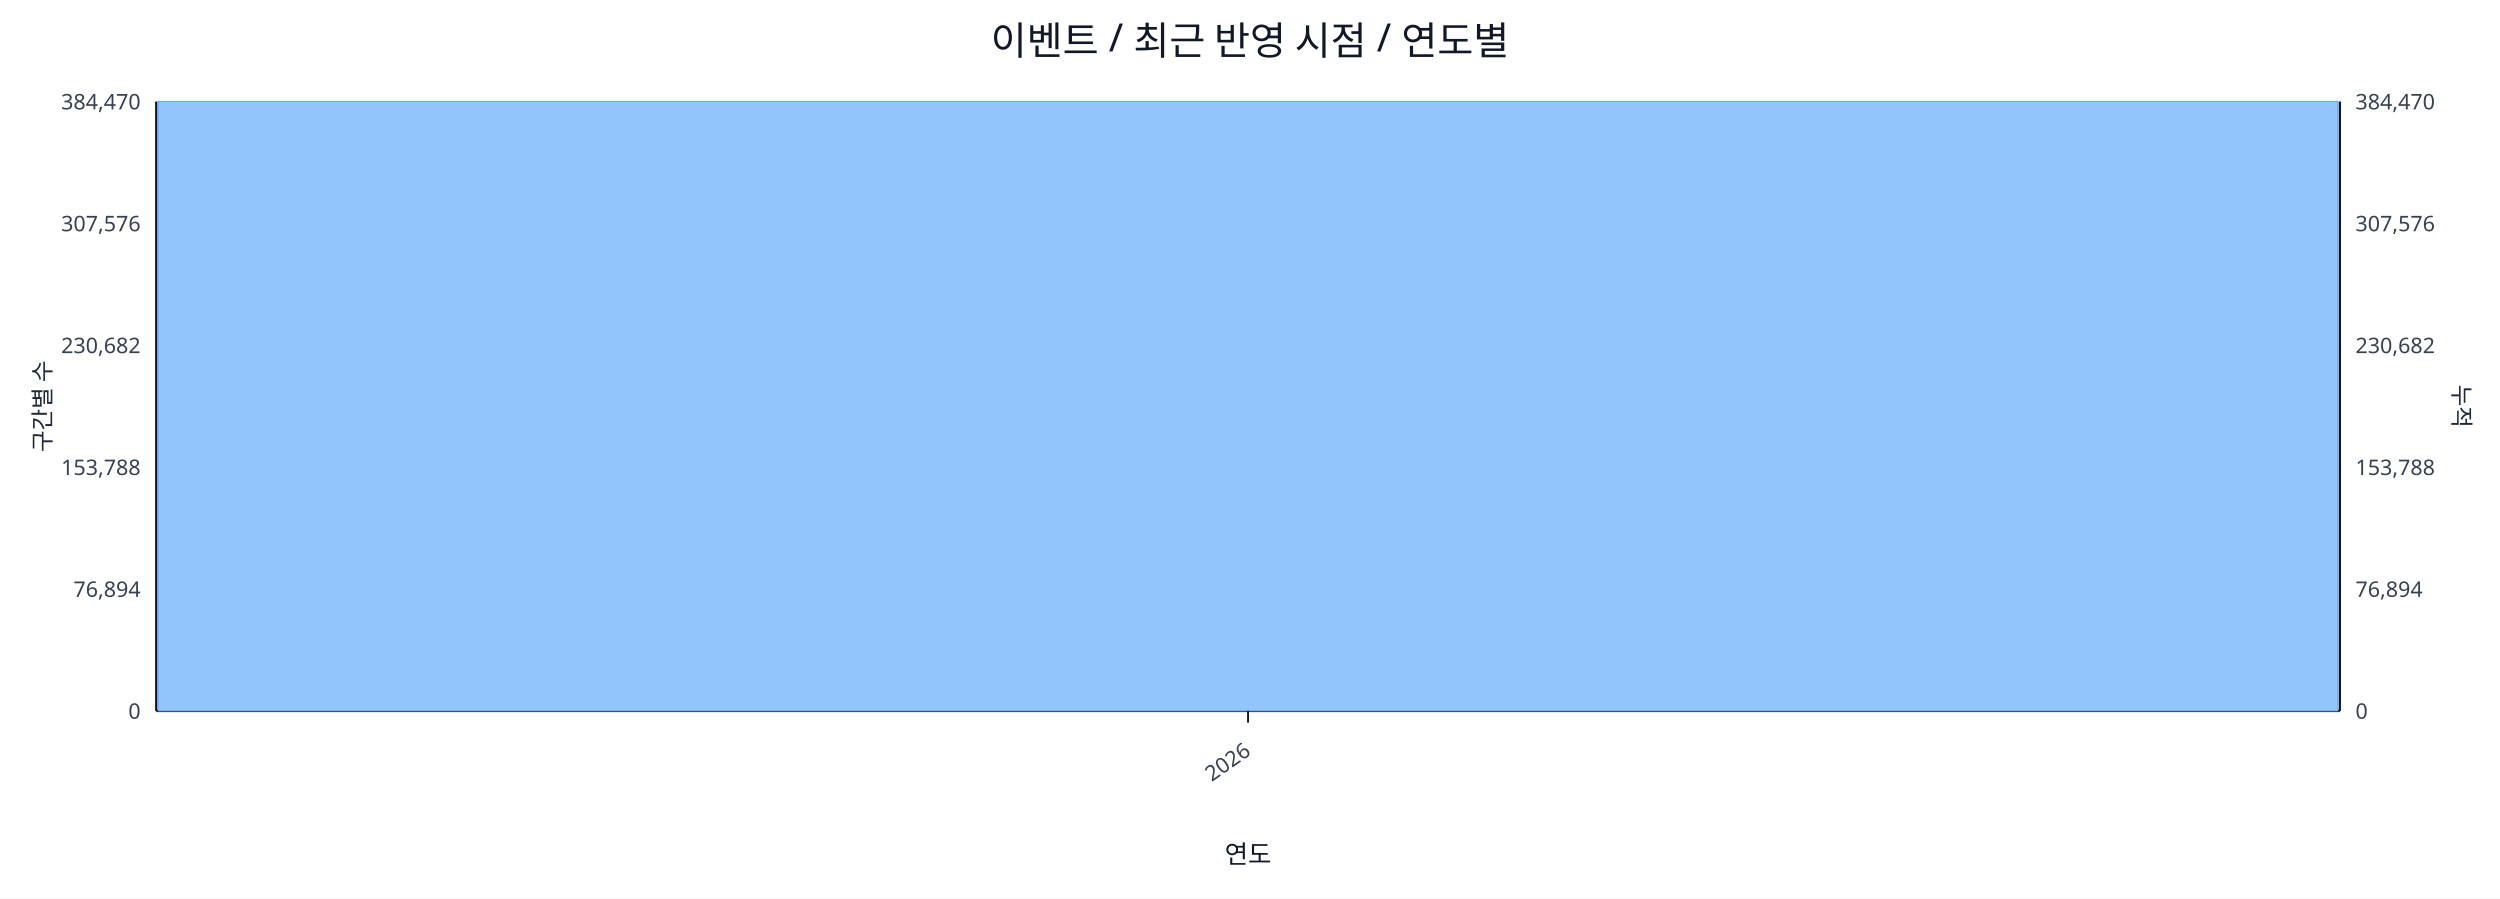
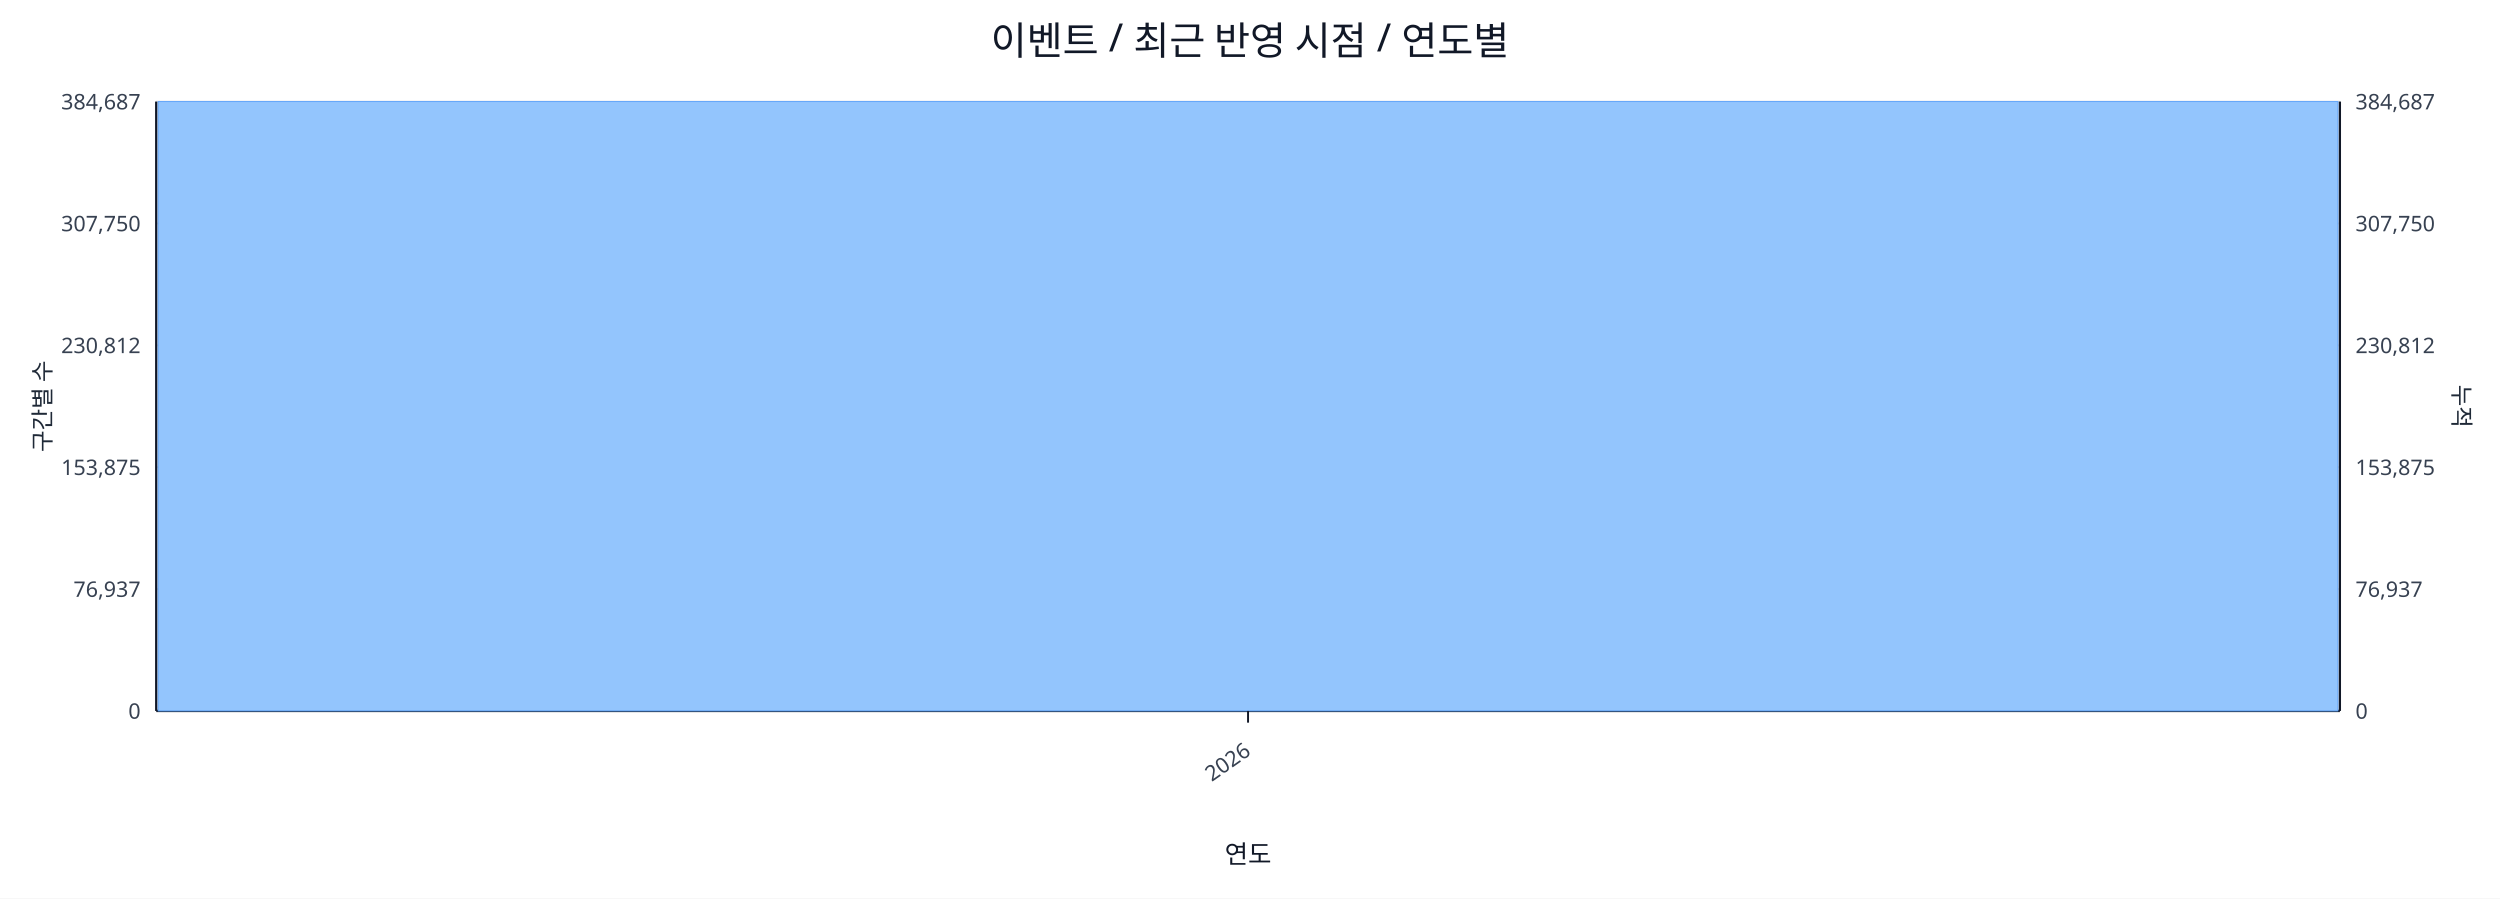
<svg xmlns="http://www.w3.org/2000/svg" width="1280" height="460" viewBox="0 0 1280 460">
  <rect x="0" y="0" width="100%" height="100%" fill="#ffffff" />
  <text x="640.0" y="28" font-size="20" text-anchor="middle" font-family="sans-serif" fill="#111827">이벤트 / 최근 반영 시점 / 연도별</text>
  <line x1="80.0" y1="52.0" x2="1198.0" y2="52.0" stroke="#e5e7eb" stroke-width="1" />
-   <text x="72.0" y="56.0" font-size="11" text-anchor="end" font-family="sans-serif" fill="#374151">384,470</text>
-   <text x="1206.0" y="56.0" font-size="11" text-anchor="start" font-family="sans-serif" fill="#374151">384,470</text>
+   <text x="72.0" y="56.0" font-size="11" text-anchor="end" font-family="sans-serif" fill="#374151">384,687</text>
+   <text x="1206.0" y="56.0" font-size="11" text-anchor="start" font-family="sans-serif" fill="#374151">384,687</text>
  <line x1="80.0" y1="114.4" x2="1198.0" y2="114.4" stroke="#e5e7eb" stroke-width="1" />
-   <text x="72.0" y="118.4" font-size="11" text-anchor="end" font-family="sans-serif" fill="#374151">307,576</text>
-   <text x="1206.0" y="118.4" font-size="11" text-anchor="start" font-family="sans-serif" fill="#374151">307,576</text>
+   <text x="72.0" y="118.4" font-size="11" text-anchor="end" font-family="sans-serif" fill="#374151">307,750</text>
+   <text x="1206.0" y="118.4" font-size="11" text-anchor="start" font-family="sans-serif" fill="#374151">307,750</text>
  <line x1="80.0" y1="176.8" x2="1198.0" y2="176.8" stroke="#e5e7eb" stroke-width="1" />
-   <text x="72.0" y="180.8" font-size="11" text-anchor="end" font-family="sans-serif" fill="#374151">230,682</text>
-   <text x="1206.0" y="180.8" font-size="11" text-anchor="start" font-family="sans-serif" fill="#374151">230,682</text>
+   <text x="72.0" y="180.8" font-size="11" text-anchor="end" font-family="sans-serif" fill="#374151">230,812</text>
+   <text x="1206.0" y="180.8" font-size="11" text-anchor="start" font-family="sans-serif" fill="#374151">230,812</text>
  <line x1="80.0" y1="239.2" x2="1198.0" y2="239.2" stroke="#e5e7eb" stroke-width="1" />
-   <text x="72.0" y="243.2" font-size="11" text-anchor="end" font-family="sans-serif" fill="#374151">153,788</text>
-   <text x="1206.0" y="243.2" font-size="11" text-anchor="start" font-family="sans-serif" fill="#374151">153,788</text>
+   <text x="72.0" y="243.2" font-size="11" text-anchor="end" font-family="sans-serif" fill="#374151">153,875</text>
+   <text x="1206.0" y="243.2" font-size="11" text-anchor="start" font-family="sans-serif" fill="#374151">153,875</text>
  <line x1="80.0" y1="301.6" x2="1198.0" y2="301.6" stroke="#e5e7eb" stroke-width="1" />
-   <text x="72.0" y="305.6" font-size="11" text-anchor="end" font-family="sans-serif" fill="#374151">76,894</text>
-   <text x="1206.0" y="305.6" font-size="11" text-anchor="start" font-family="sans-serif" fill="#374151">76,894</text>
+   <text x="72.0" y="305.6" font-size="11" text-anchor="end" font-family="sans-serif" fill="#374151">76,937</text>
+   <text x="1206.0" y="305.6" font-size="11" text-anchor="start" font-family="sans-serif" fill="#374151">76,937</text>
  <line x1="80.0" y1="364.0" x2="1198.0" y2="364.0" stroke="#e5e7eb" stroke-width="1" />
  <text x="72.0" y="368.0" font-size="11" text-anchor="end" font-family="sans-serif" fill="#374151">0</text>
  <text x="1206.0" y="368.0" font-size="11" text-anchor="start" font-family="sans-serif" fill="#374151">0</text>
  <line x1="80.0" y1="364.0" x2="1198.0" y2="364.0" stroke="#111827" stroke-width="1.2" />
  <line x1="80.0" y1="52.0" x2="80.0" y2="364.0" stroke="#111827" stroke-width="1.2" />
  <line x1="1198.0" y1="52.0" x2="1198.0" y2="364.0" stroke="#111827" stroke-width="1.2" />
  <rect x="81.0" y="52.0" width="1116.0" height="312.0" fill="#93c5fd" stroke="#60a5fa" stroke-width="0.5" />
  <polyline fill="none" stroke="#ef4444" stroke-width="2" points="639.0,52.0" />
  <line x1="639.0" y1="364.0" x2="639.0" y2="370.0" stroke="#111827" stroke-width="1" />
  <text x="641.0" y="386.0" font-size="11" text-anchor="end" transform="rotate(-35 641.0 386.0)" font-family="sans-serif" fill="#374151">2026</text>
  <text x="26" y="208.0" font-size="12" transform="rotate(-90 26 208.0)" text-anchor="middle" font-family="sans-serif" fill="#1f2937">구간별 수</text>
  <text x="1256.0" y="208.0" font-size="12" transform="rotate(90 1256.0 208.0)" text-anchor="middle" font-family="sans-serif" fill="#1f2937">누적</text>
  <text x="639.0" y="442.0" font-size="13" text-anchor="middle" font-family="sans-serif" fill="#111827">연도</text>
</svg>
